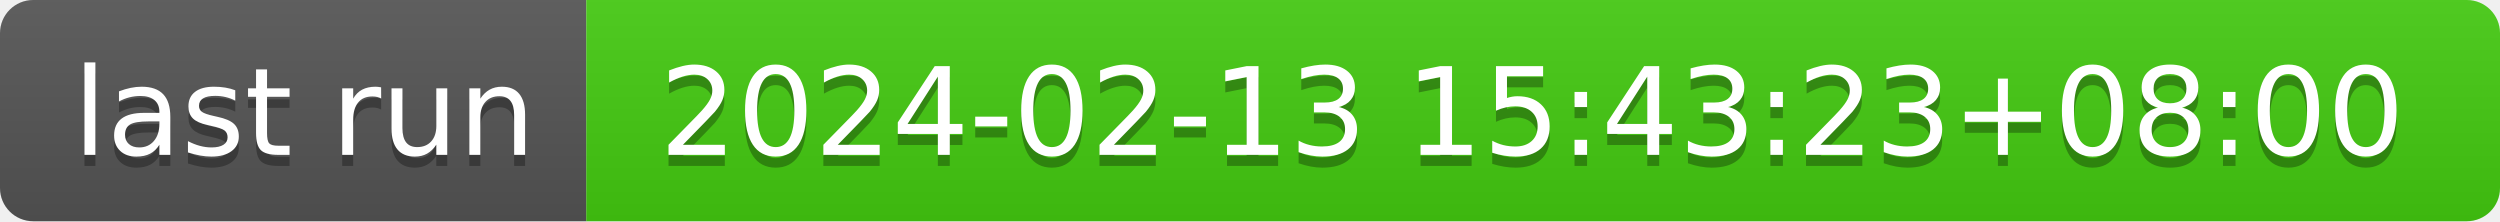
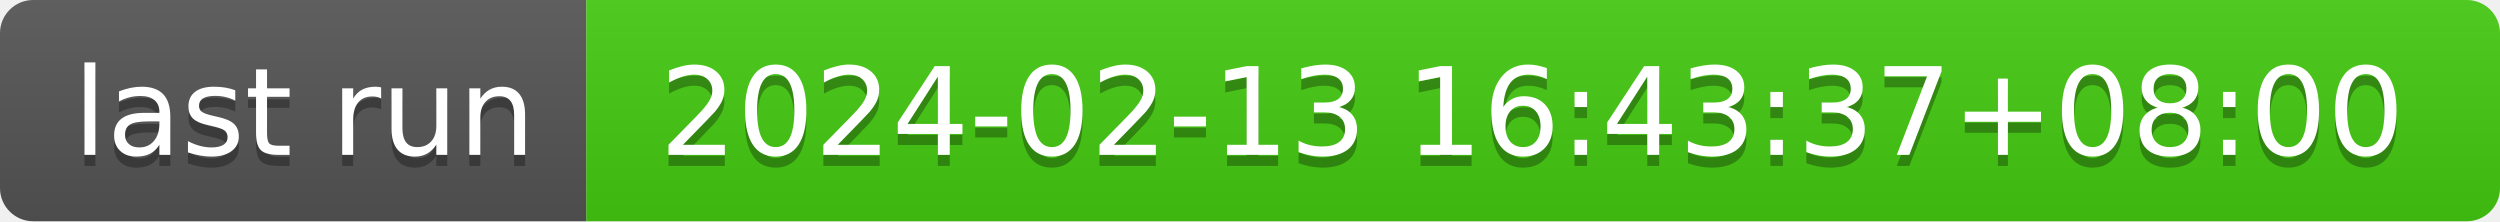
- <svg xmlns="http://www.w3.org/2000/svg" width="226" height="20" role="img" aria-label="last run: 2024-02-13 15:43:23+08:00">
+ <svg xmlns="http://www.w3.org/2000/svg" width="226" height="20" role="img" aria-label="last run: 2024-02-13 16:43:37+08:00">
  <linearGradient id="s" x2="0" y2="100%">
    <stop offset="0" stop-color="#bbb" stop-opacity=".1" />
    <stop offset="1" stop-opacity=".1" />
  </linearGradient>
  <clipPath id="r">
    <rect width="226" height="20" rx="3" fill="#fff" />
  </clipPath>
  <g clip-path="url(#r)">
    <rect width="53" height="20" fill="#555" />
    <rect x="53" width="173" height="20" fill="#4c1" />
    <rect width="226" height="20" fill="url(#s)" />
  </g>
  <g fill="#fff" text-anchor="middle" font-family="Verdana,Geneva,DejaVu Sans,sans-serif" text-rendering="geometricPrecision" font-size="110">
    <text aria-hidden="true" x="275" y="150" fill="#010101" fill-opacity=".3" transform="scale(.1)" textLength="430">last run</text>
    <text x="275" y="140" transform="scale(.1)" fill="#fff" textLength="430">last run</text>
-     <text aria-hidden="true" x="1385" y="150" fill="#010101" fill-opacity=".3" transform="scale(.1)" textLength="1630">2024-02-13 15:43:23+08:00</text>
-     <text x="1385" y="140" transform="scale(.1)" fill="#fff" textLength="1630">2024-02-13 15:43:23+08:00</text>
+     <text aria-hidden="true" x="1385" y="150" fill="#010101" fill-opacity=".3" transform="scale(.1)" textLength="1630">2024-02-13 16:43:37+08:00</text>
+     <text x="1385" y="140" transform="scale(.1)" fill="#fff" textLength="1630">2024-02-13 16:43:37+08:00</text>
  </g>
</svg>
